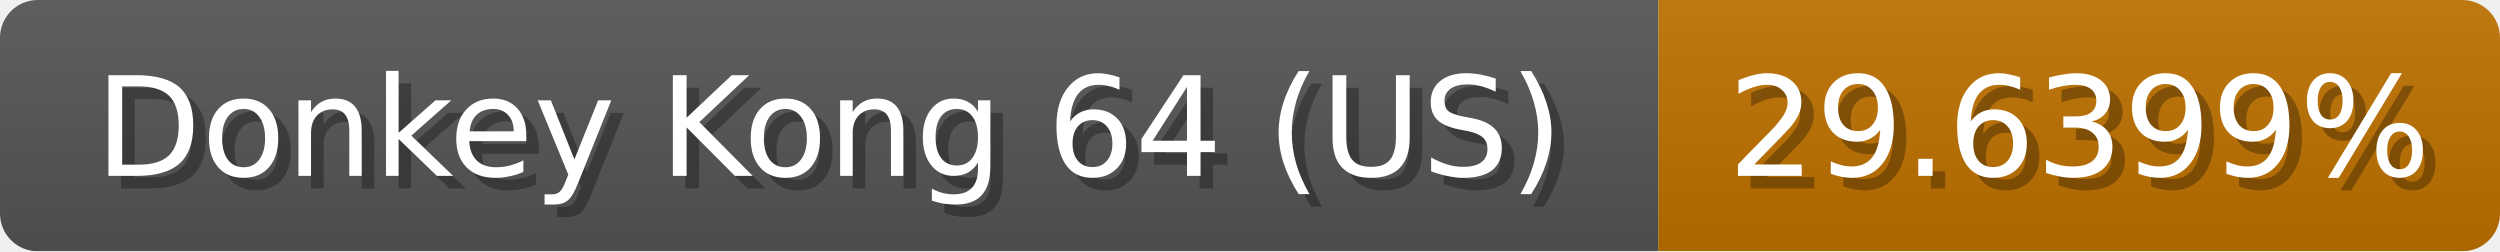
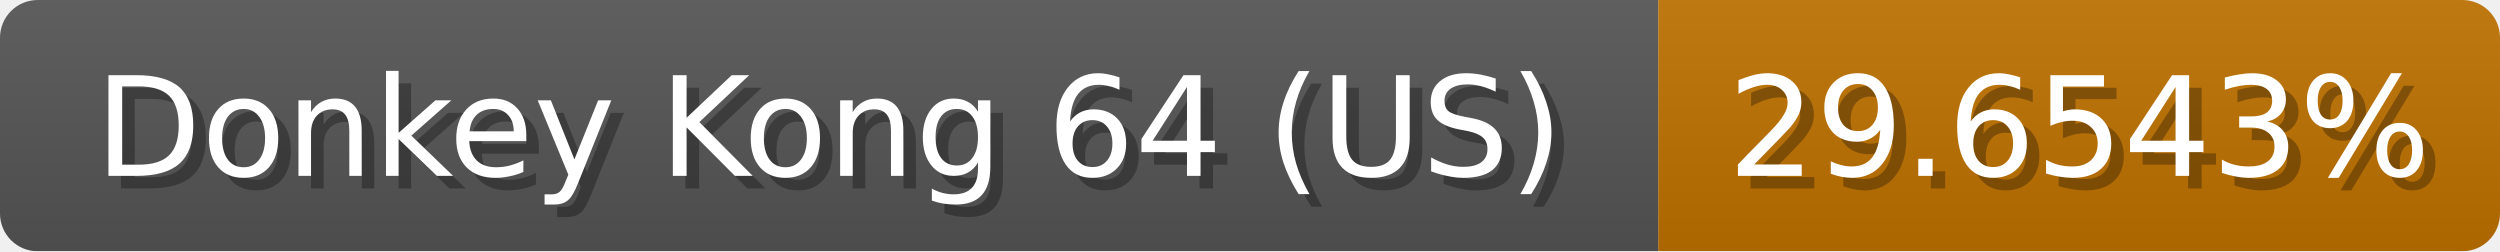
<svg xmlns="http://www.w3.org/2000/svg" width="199" height="20">
  <linearGradient id="b" x2="0" y2="100%">
    <stop offset="0" stop-color="#bbb" stop-opacity=".1" />
    <stop offset="1" stop-opacity=".1" />
  </linearGradient>
  <mask id="anybadge_1">
    <rect width="199" height="20" rx="3" fill="#fff" />
  </mask>
  <g mask="url(#anybadge_1)">
    <path fill="#555" d="M0 0h132v20H0z" />
    <path fill="#c07200" d="M132 0h67v20H132z" />
    <path fill="url(#b)" d="M0 0h199v20H0z" />
  </g>
  <g fill="#fff" text-anchor="middle" font-family="DejaVu Sans,Verdana,Geneva,sans-serif" font-size="11">
    <text x="67.0" y="15" fill="#010101" fill-opacity=".3">Donkey Kong 64 (US)</text>
    <text x="66.0" y="14">Donkey Kong 64 (US)</text>
  </g>
  <g fill="#fff" text-anchor="middle" font-family="DejaVu Sans,Verdana,Geneva,sans-serif" font-size="11">
-     <text x="166.5" y="15" fill="#010101" fill-opacity=".3">29.6399%</text>
-     <text x="165.5" y="14">29.6399%</text>
+     <text x="166.5" y="15" fill="#010101" fill-opacity=".3">29.6543%</text>
+     <text x="165.5" y="14">29.6543%</text>
  </g>
</svg>
